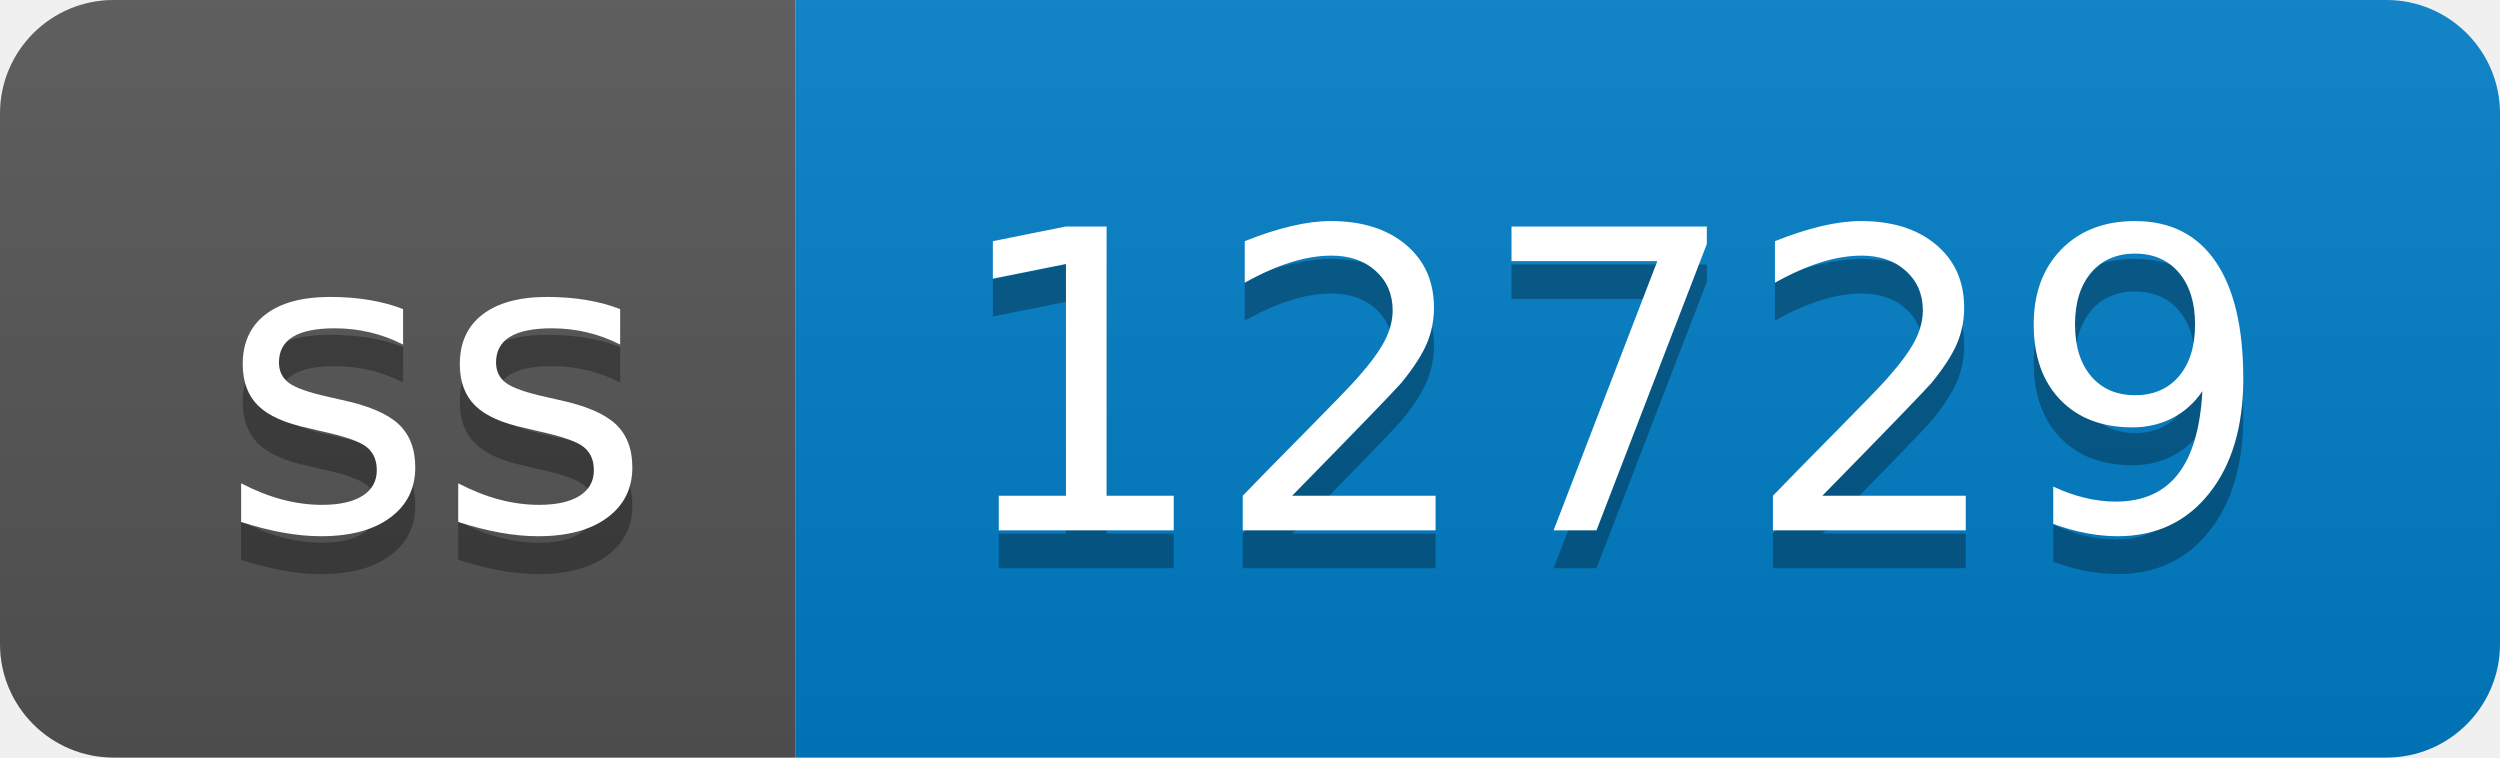
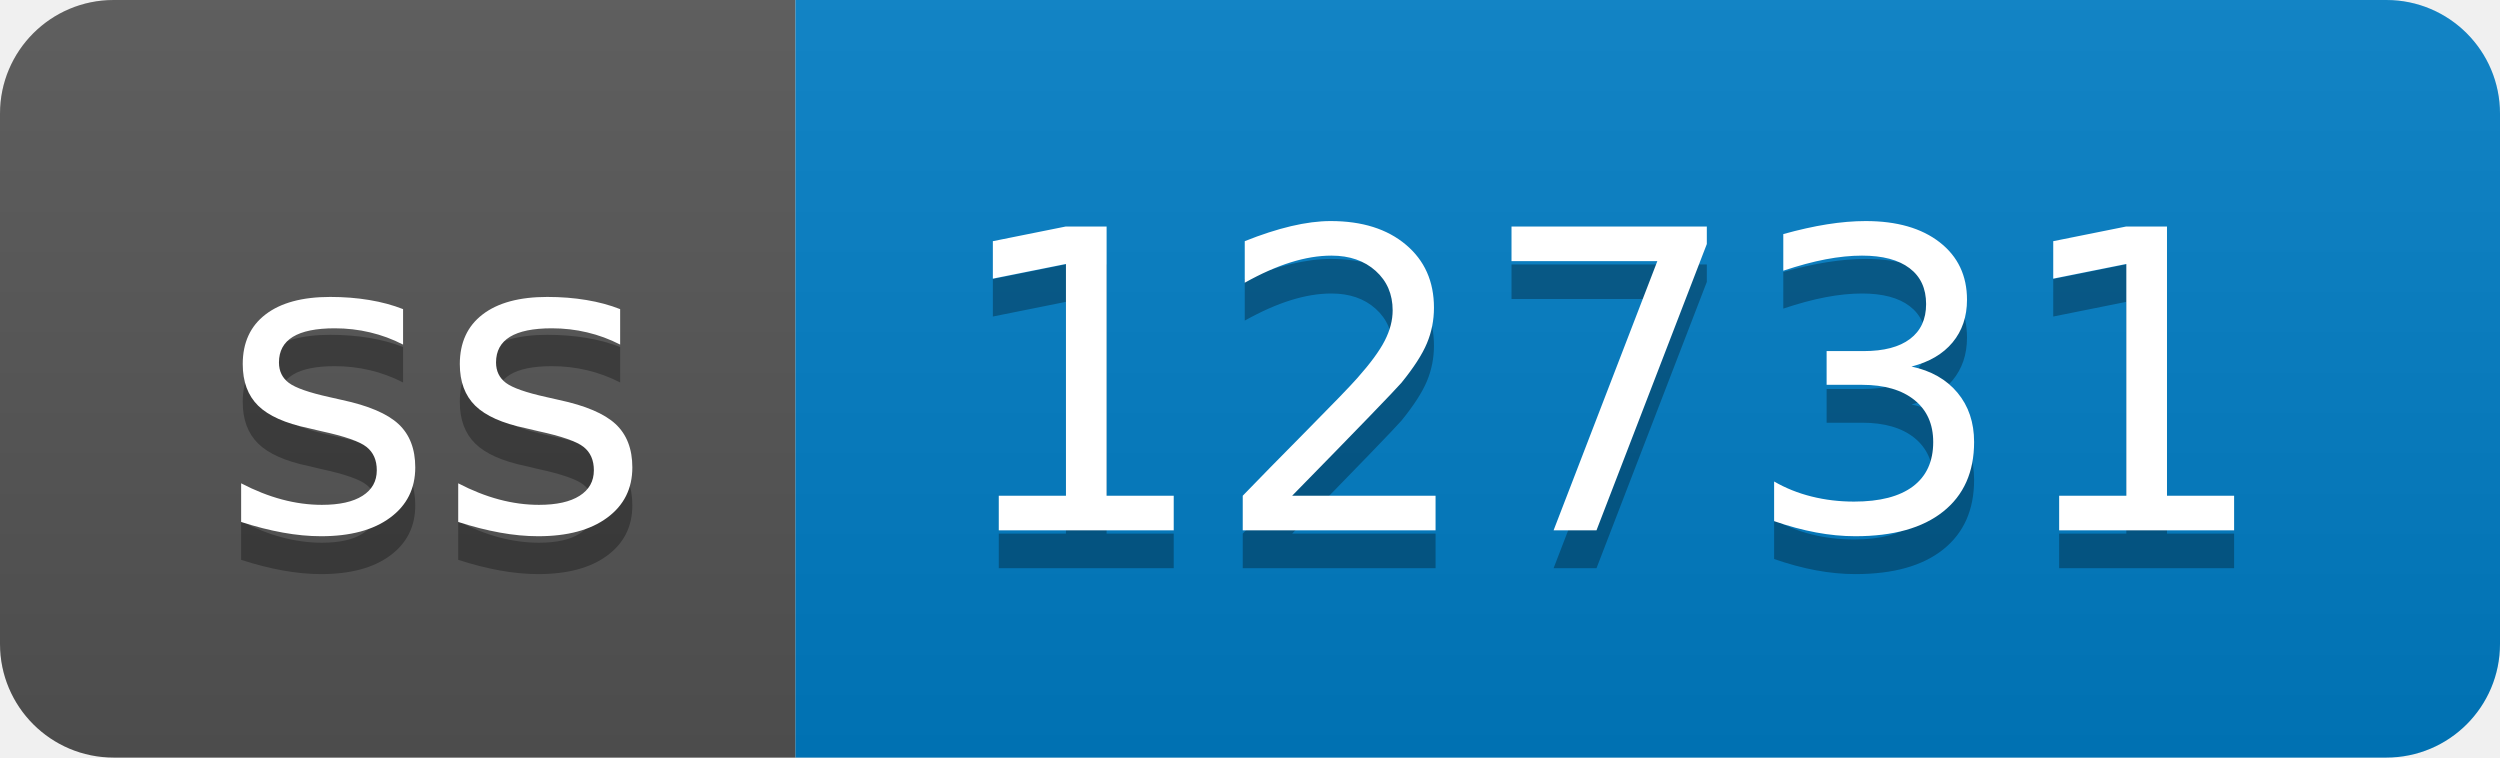
- <svg xmlns="http://www.w3.org/2000/svg" width="66" height="20" role="img" aria-label="ss: 12729">
+ <svg xmlns="http://www.w3.org/2000/svg" width="66" height="20" role="img" aria-label="ss: 12731">
  <linearGradient id="s" x2="0" y2="100%">
    <stop offset="0" stop-color="#bbb" stop-opacity=".1" />
    <stop offset="1" stop-opacity=".1" />
  </linearGradient>
  <clipPath id="r">
    <rect width="66" height="20" rx="3" fill="#fff" />
  </clipPath>
  <g clip-path="url(#r)">
    <rect width="21" height="20" fill="#555" />
    <rect x="21" width="45" height="20" fill="#007ec6" />
    <rect width="66" height="20" fill="url(#s)" />
  </g>
  <g fill="#fff" text-anchor="middle" font-family="Verdana,Geneva,DejaVu Sans,sans-serif" text-rendering="geometricPrecision" font-size="110">
    <text aria-hidden="true" x="115" y="150" fill="#010101" fill-opacity=".3" transform="scale(.1)" textLength="110">ss</text>
    <text x="115" y="140" transform="scale(.1)" fill="#fff" textLength="110">ss</text>
-     <text aria-hidden="true" x="425" y="150" fill="#010101" fill-opacity=".3" transform="scale(.1)" textLength="350">12729</text>
-     <text x="425" y="140" transform="scale(.1)" fill="#fff" textLength="350">12729</text>
+     <text aria-hidden="true" x="425" y="150" fill="#010101" fill-opacity=".3" transform="scale(.1)" textLength="350">12731</text>
+     <text x="425" y="140" transform="scale(.1)" fill="#fff" textLength="350">12731</text>
  </g>
</svg>
